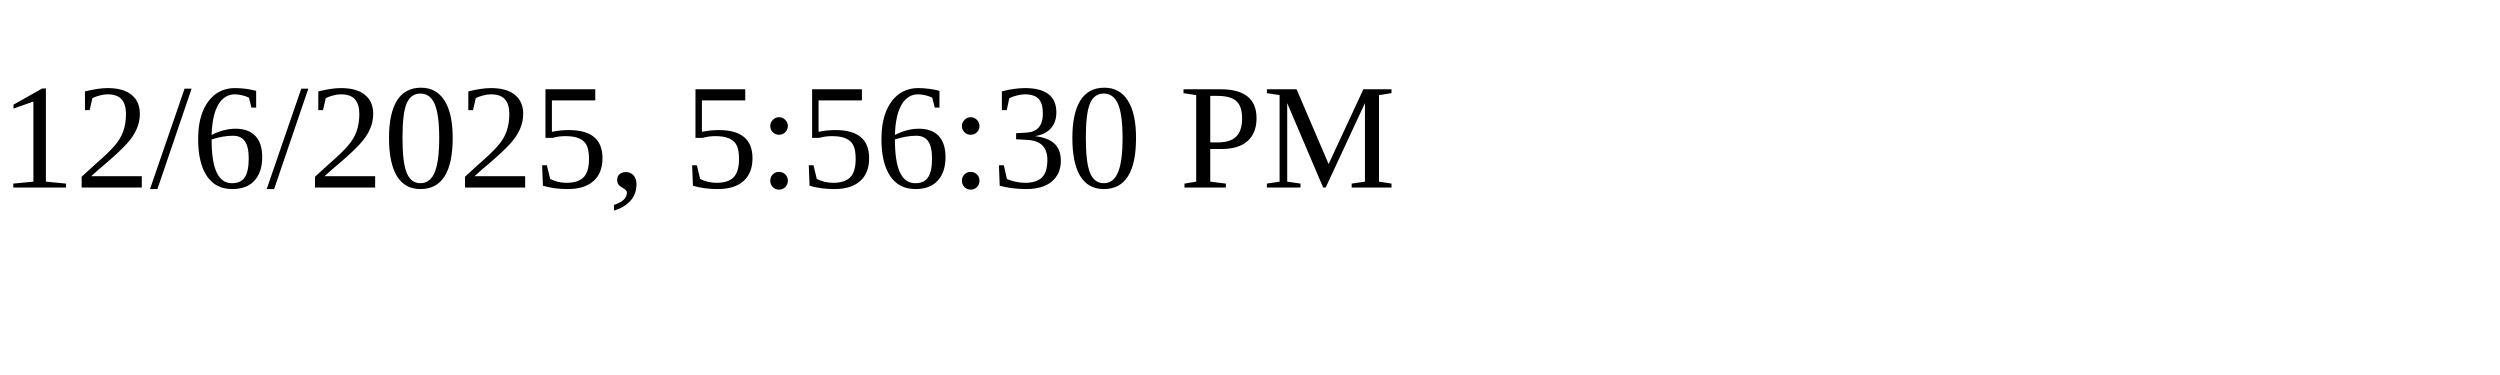
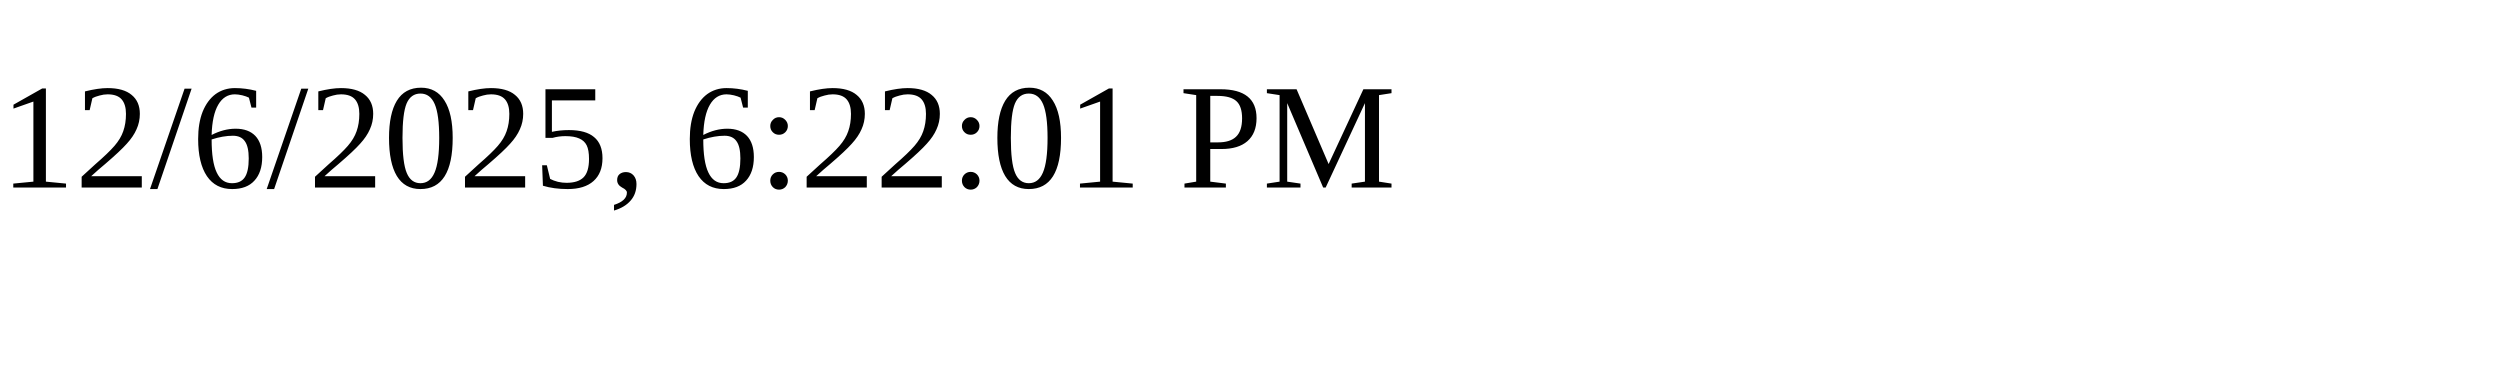
<svg xmlns="http://www.w3.org/2000/svg" height="30" width="200">
-   <text x="0" y="15">12/6/2025, 5:56:30 PM</text>
+   <text x="0" y="15">12/6/2025, 6:22:01 PM</text>
</svg>
